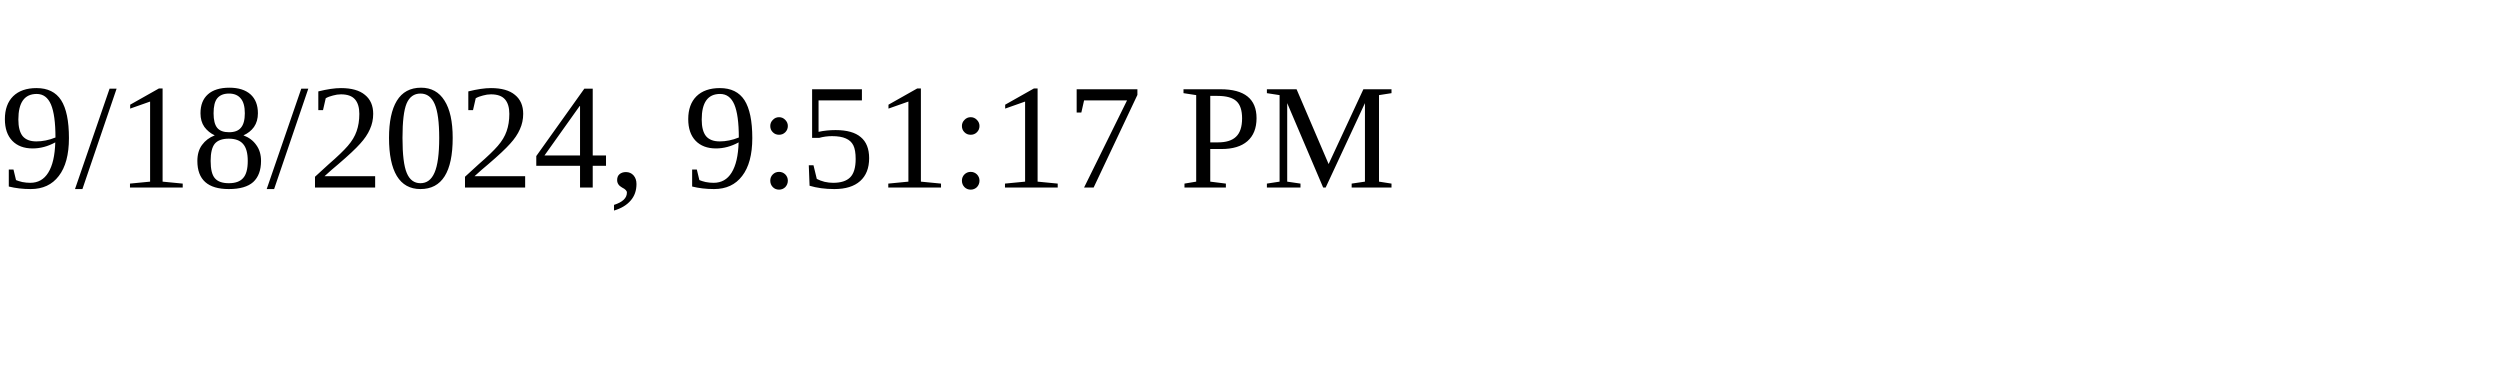
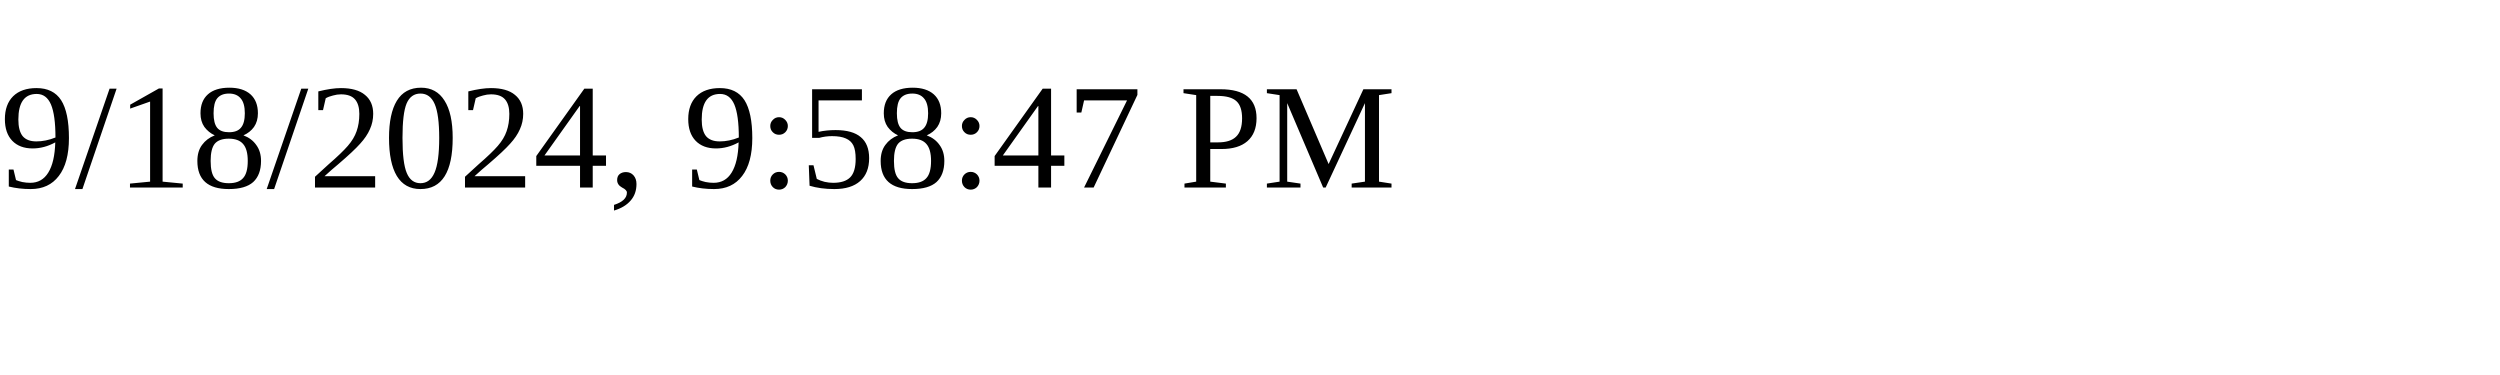
<svg xmlns="http://www.w3.org/2000/svg" height="30" width="200">
-   <text x="0" y="15">9/18/2024, 9:51:17 PM</text>
+   <text x="0" y="15">9/18/2024, 9:58:47 PM</text>
</svg>
